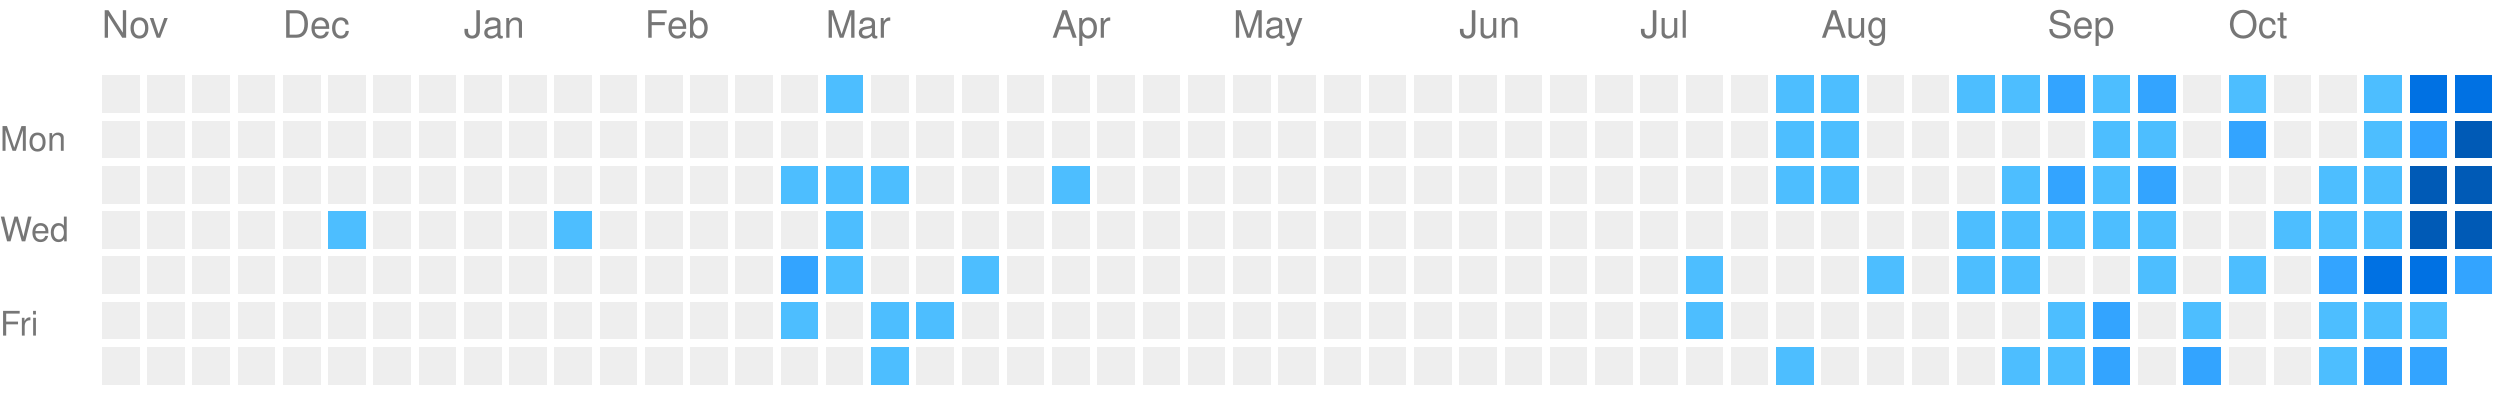
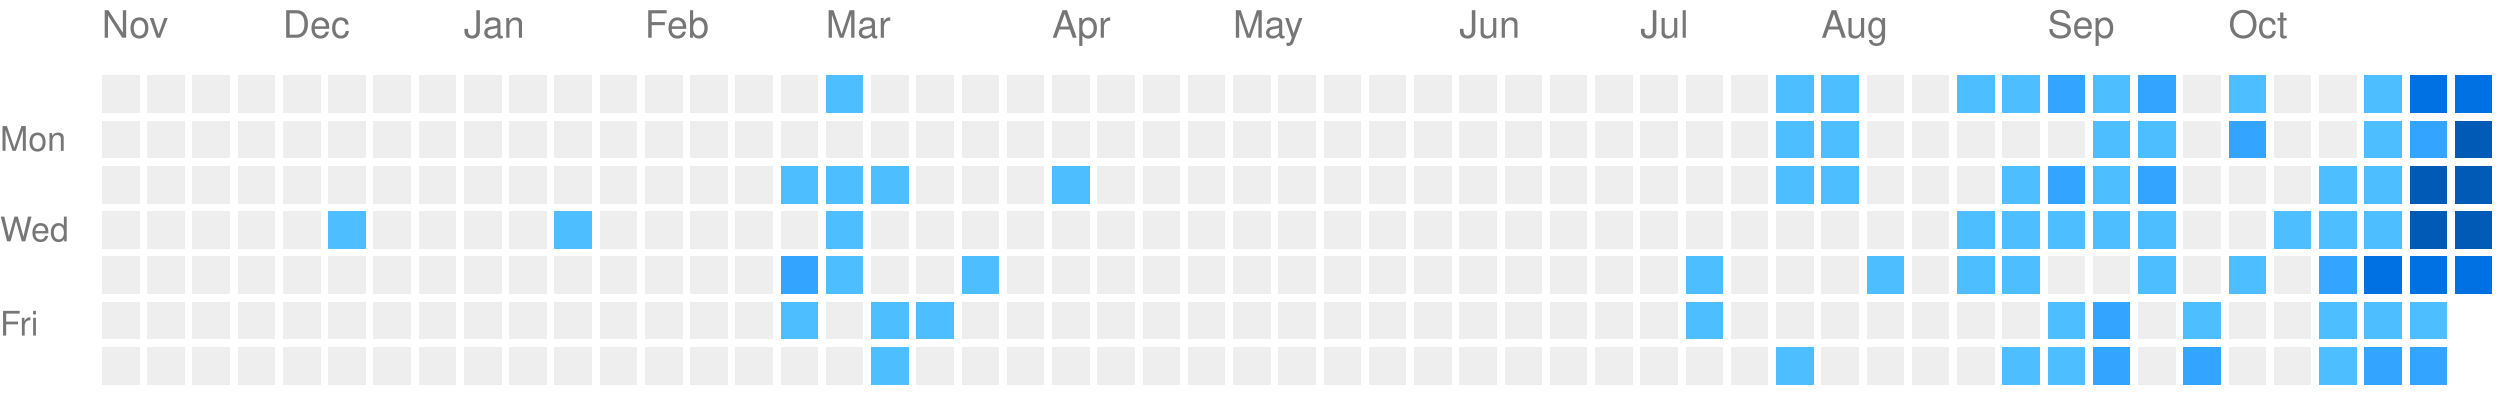
<svg xmlns="http://www.w3.org/2000/svg" viewBox="0 0 663 104" preserveAspectRatio="xMinYMid meet" version="1.1" width="663" height="104">
  <rect style="fill:#EEEEEE;shape-rendering:crispedges;" data-score="0" data-date="2025-11-09" x="27" y="20" width="10" height="10" />
  <rect style="fill:#EEEEEE;shape-rendering:crispedges;" data-score="0" data-date="2025-11-16" x="39" y="20" width="10" height="10" />
  <rect style="fill:#EEEEEE;shape-rendering:crispedges;" data-score="0" data-date="2025-11-23" x="51" y="20" width="10" height="10" />
  <rect style="fill:#EEEEEE;shape-rendering:crispedges;" data-score="0" data-date="2025-11-30" x="63" y="20" width="10" height="10" />
  <rect style="fill:#EEEEEE;shape-rendering:crispedges;" data-score="0" data-date="2025-12-07" x="75" y="20" width="10" height="10" />
  <rect style="fill:#EEEEEE;shape-rendering:crispedges;" data-score="0" data-date="2025-12-14" x="87" y="20" width="10" height="10" />
  <rect style="fill:#EEEEEE;shape-rendering:crispedges;" data-score="0" data-date="2025-12-21" x="99" y="20" width="10" height="10" />
  <rect style="fill:#EEEEEE;shape-rendering:crispedges;" data-score="0" data-date="2025-12-28" x="111" y="20" width="10" height="10" />
  <rect style="fill:#EEEEEE;shape-rendering:crispedges;" data-score="0" data-date="2026-01-04" x="123" y="20" width="10" height="10" />
  <rect style="fill:#EEEEEE;shape-rendering:crispedges;" data-score="0" data-date="2026-01-11" x="135" y="20" width="10" height="10" />
  <rect style="fill:#EEEEEE;shape-rendering:crispedges;" data-score="0" data-date="2026-01-18" x="147" y="20" width="10" height="10" />
  <rect style="fill:#EEEEEE;shape-rendering:crispedges;" data-score="0" data-date="2026-01-25" x="159" y="20" width="10" height="10" />
  <rect style="fill:#EEEEEE;shape-rendering:crispedges;" data-score="0" data-date="2026-02-01" x="171" y="20" width="10" height="10" />
  <rect style="fill:#EEEEEE;shape-rendering:crispedges;" data-score="0" data-date="2026-02-08" x="183" y="20" width="10" height="10" />
  <rect style="fill:#EEEEEE;shape-rendering:crispedges;" data-score="0" data-date="2026-02-15" x="195" y="20" width="10" height="10" />
  <rect style="fill:#EEEEEE;shape-rendering:crispedges;" data-score="0" data-date="2026-02-22" x="207" y="20" width="10" height="10" />
  <rect style="fill:#4dbeff;shape-rendering:crispedges;" data-score="1" data-date="2026-03-01" x="219" y="20" width="10" height="10" />
  <rect style="fill:#EEEEEE;shape-rendering:crispedges;" data-score="0" data-date="2026-03-08" x="231" y="20" width="10" height="10" />
  <rect style="fill:#EEEEEE;shape-rendering:crispedges;" data-score="0" data-date="2026-03-15" x="243" y="20" width="10" height="10" />
  <rect style="fill:#EEEEEE;shape-rendering:crispedges;" data-score="0" data-date="2026-03-22" x="255" y="20" width="10" height="10" />
  <rect style="fill:#EEEEEE;shape-rendering:crispedges;" data-score="0" data-date="2026-03-29" x="267" y="20" width="10" height="10" />
  <rect style="fill:#EEEEEE;shape-rendering:crispedges;" data-score="0" data-date="2026-04-05" x="279" y="20" width="10" height="10" />
  <rect style="fill:#EEEEEE;shape-rendering:crispedges;" data-score="0" data-date="2026-04-12" x="291" y="20" width="10" height="10" />
  <rect style="fill:#EEEEEE;shape-rendering:crispedges;" data-score="0" data-date="2026-04-19" x="303" y="20" width="10" height="10" />
  <rect style="fill:#EEEEEE;shape-rendering:crispedges;" data-score="0" data-date="2026-04-26" x="315" y="20" width="10" height="10" />
  <rect style="fill:#EEEEEE;shape-rendering:crispedges;" data-score="0" data-date="2026-05-03" x="327" y="20" width="10" height="10" />
  <rect style="fill:#EEEEEE;shape-rendering:crispedges;" data-score="0" data-date="2026-05-10" x="339" y="20" width="10" height="10" />
  <rect style="fill:#EEEEEE;shape-rendering:crispedges;" data-score="0" data-date="2026-05-17" x="351" y="20" width="10" height="10" />
  <rect style="fill:#EEEEEE;shape-rendering:crispedges;" data-score="0" data-date="2026-05-24" x="363" y="20" width="10" height="10" />
  <rect style="fill:#EEEEEE;shape-rendering:crispedges;" data-score="0" data-date="2026-05-31" x="375" y="20" width="10" height="10" />
  <rect style="fill:#EEEEEE;shape-rendering:crispedges;" data-score="0" data-date="2026-06-07" x="387" y="20" width="10" height="10" />
  <rect style="fill:#EEEEEE;shape-rendering:crispedges;" data-score="0" data-date="2026-06-14" x="399" y="20" width="10" height="10" />
  <rect style="fill:#EEEEEE;shape-rendering:crispedges;" data-score="0" data-date="2026-06-21" x="411" y="20" width="10" height="10" />
  <rect style="fill:#EEEEEE;shape-rendering:crispedges;" data-score="0" data-date="2026-06-28" x="423" y="20" width="10" height="10" />
  <rect style="fill:#EEEEEE;shape-rendering:crispedges;" data-score="0" data-date="2026-07-05" x="435" y="20" width="10" height="10" />
  <rect style="fill:#EEEEEE;shape-rendering:crispedges;" data-score="0" data-date="2026-07-12" x="447" y="20" width="10" height="10" />
  <rect style="fill:#EEEEEE;shape-rendering:crispedges;" data-score="0" data-date="2026-07-19" x="459" y="20" width="10" height="10" />
  <rect style="fill:#4dbeff;shape-rendering:crispedges;" data-score="1" data-date="2026-07-26" x="471" y="20" width="10" height="10" />
  <rect style="fill:#4dbeff;shape-rendering:crispedges;" data-score="1" data-date="2026-08-02" x="483" y="20" width="10" height="10" />
  <rect style="fill:#EEEEEE;shape-rendering:crispedges;" data-score="0" data-date="2026-08-09" x="495" y="20" width="10" height="10" />
  <rect style="fill:#EEEEEE;shape-rendering:crispedges;" data-score="0" data-date="2026-08-16" x="507" y="20" width="10" height="10" />
  <rect style="fill:#4dbeff;shape-rendering:crispedges;" data-score="1" data-date="2026-08-23" x="519" y="20" width="10" height="10" />
  <rect style="fill:#4dbeff;shape-rendering:crispedges;" data-score="1" data-date="2026-08-30" x="531" y="20" width="10" height="10" />
  <rect style="fill:#33a4ff;shape-rendering:crispedges;" data-score="2" data-date="2026-09-06" x="543" y="20" width="10" height="10" />
  <rect style="fill:#4dbeff;shape-rendering:crispedges;" data-score="1" data-date="2026-09-13" x="555" y="20" width="10" height="10" />
  <rect style="fill:#33a4ff;shape-rendering:crispedges;" data-score="2" data-date="2026-09-20" x="567" y="20" width="10" height="10" />
  <rect style="fill:#EEEEEE;shape-rendering:crispedges;" data-score="0" data-date="2026-09-27" x="579" y="20" width="10" height="10" />
  <rect style="fill:#4dbeff;shape-rendering:crispedges;" data-score="1" data-date="2026-10-04" x="591" y="20" width="10" height="10" />
  <rect style="fill:#EEEEEE;shape-rendering:crispedges;" data-score="0" data-date="2026-10-11" x="603" y="20" width="10" height="10" />
  <rect style="fill:#EEEEEE;shape-rendering:crispedges;" data-score="0" data-date="2026-10-18" x="615" y="20" width="10" height="10" />
  <rect style="fill:#4dbeff;shape-rendering:crispedges;" data-score="1" data-date="2026-10-25" x="627" y="20" width="10" height="10" />
  <rect style="fill:#0071e3;shape-rendering:crispedges;" data-score="3" data-date="2026-11-01" x="639" y="20" width="10" height="10" />
  <rect style="fill:#0071e3;shape-rendering:crispedges;" data-score="3" data-date="2026-11-08" x="651" y="20" width="10" height="10" />
  <rect style="fill:#EEEEEE;shape-rendering:crispedges;" data-score="0" data-date="2025-11-10" x="27" y="32" width="10" height="10" />
  <rect style="fill:#EEEEEE;shape-rendering:crispedges;" data-score="0" data-date="2025-11-17" x="39" y="32" width="10" height="10" />
  <rect style="fill:#EEEEEE;shape-rendering:crispedges;" data-score="0" data-date="2025-11-24" x="51" y="32" width="10" height="10" />
  <rect style="fill:#EEEEEE;shape-rendering:crispedges;" data-score="0" data-date="2025-12-01" x="63" y="32" width="10" height="10" />
  <rect style="fill:#EEEEEE;shape-rendering:crispedges;" data-score="0" data-date="2025-12-08" x="75" y="32" width="10" height="10" />
  <rect style="fill:#EEEEEE;shape-rendering:crispedges;" data-score="0" data-date="2025-12-15" x="87" y="32" width="10" height="10" />
  <rect style="fill:#EEEEEE;shape-rendering:crispedges;" data-score="0" data-date="2025-12-22" x="99" y="32" width="10" height="10" />
  <rect style="fill:#EEEEEE;shape-rendering:crispedges;" data-score="0" data-date="2025-12-29" x="111" y="32" width="10" height="10" />
  <rect style="fill:#EEEEEE;shape-rendering:crispedges;" data-score="0" data-date="2026-01-05" x="123" y="32" width="10" height="10" />
  <rect style="fill:#EEEEEE;shape-rendering:crispedges;" data-score="0" data-date="2026-01-12" x="135" y="32" width="10" height="10" />
  <rect style="fill:#EEEEEE;shape-rendering:crispedges;" data-score="0" data-date="2026-01-19" x="147" y="32" width="10" height="10" />
  <rect style="fill:#EEEEEE;shape-rendering:crispedges;" data-score="0" data-date="2026-01-26" x="159" y="32" width="10" height="10" />
  <rect style="fill:#EEEEEE;shape-rendering:crispedges;" data-score="0" data-date="2026-02-02" x="171" y="32" width="10" height="10" />
  <rect style="fill:#EEEEEE;shape-rendering:crispedges;" data-score="0" data-date="2026-02-09" x="183" y="32" width="10" height="10" />
  <rect style="fill:#EEEEEE;shape-rendering:crispedges;" data-score="0" data-date="2026-02-16" x="195" y="32" width="10" height="10" />
  <rect style="fill:#EEEEEE;shape-rendering:crispedges;" data-score="0" data-date="2026-02-23" x="207" y="32" width="10" height="10" />
  <rect style="fill:#EEEEEE;shape-rendering:crispedges;" data-score="0" data-date="2026-03-02" x="219" y="32" width="10" height="10" />
  <rect style="fill:#EEEEEE;shape-rendering:crispedges;" data-score="0" data-date="2026-03-09" x="231" y="32" width="10" height="10" />
  <rect style="fill:#EEEEEE;shape-rendering:crispedges;" data-score="0" data-date="2026-03-16" x="243" y="32" width="10" height="10" />
  <rect style="fill:#EEEEEE;shape-rendering:crispedges;" data-score="0" data-date="2026-03-23" x="255" y="32" width="10" height="10" />
  <rect style="fill:#EEEEEE;shape-rendering:crispedges;" data-score="0" data-date="2026-03-30" x="267" y="32" width="10" height="10" />
  <rect style="fill:#EEEEEE;shape-rendering:crispedges;" data-score="0" data-date="2026-04-06" x="279" y="32" width="10" height="10" />
  <rect style="fill:#EEEEEE;shape-rendering:crispedges;" data-score="0" data-date="2026-04-13" x="291" y="32" width="10" height="10" />
  <rect style="fill:#EEEEEE;shape-rendering:crispedges;" data-score="0" data-date="2026-04-20" x="303" y="32" width="10" height="10" />
  <rect style="fill:#EEEEEE;shape-rendering:crispedges;" data-score="0" data-date="2026-04-27" x="315" y="32" width="10" height="10" />
  <rect style="fill:#EEEEEE;shape-rendering:crispedges;" data-score="0" data-date="2026-05-04" x="327" y="32" width="10" height="10" />
  <rect style="fill:#EEEEEE;shape-rendering:crispedges;" data-score="0" data-date="2026-05-11" x="339" y="32" width="10" height="10" />
  <rect style="fill:#EEEEEE;shape-rendering:crispedges;" data-score="0" data-date="2026-05-18" x="351" y="32" width="10" height="10" />
  <rect style="fill:#EEEEEE;shape-rendering:crispedges;" data-score="0" data-date="2026-05-25" x="363" y="32" width="10" height="10" />
  <rect style="fill:#EEEEEE;shape-rendering:crispedges;" data-score="0" data-date="2026-06-01" x="375" y="32" width="10" height="10" />
  <rect style="fill:#EEEEEE;shape-rendering:crispedges;" data-score="0" data-date="2026-06-08" x="387" y="32" width="10" height="10" />
  <rect style="fill:#EEEEEE;shape-rendering:crispedges;" data-score="0" data-date="2026-06-15" x="399" y="32" width="10" height="10" />
  <rect style="fill:#EEEEEE;shape-rendering:crispedges;" data-score="0" data-date="2026-06-22" x="411" y="32" width="10" height="10" />
  <rect style="fill:#EEEEEE;shape-rendering:crispedges;" data-score="0" data-date="2026-06-29" x="423" y="32" width="10" height="10" />
  <rect style="fill:#EEEEEE;shape-rendering:crispedges;" data-score="0" data-date="2026-07-06" x="435" y="32" width="10" height="10" />
  <rect style="fill:#EEEEEE;shape-rendering:crispedges;" data-score="0" data-date="2026-07-13" x="447" y="32" width="10" height="10" />
  <rect style="fill:#EEEEEE;shape-rendering:crispedges;" data-score="0" data-date="2026-07-20" x="459" y="32" width="10" height="10" />
  <rect style="fill:#4dbeff;shape-rendering:crispedges;" data-score="1" data-date="2026-07-27" x="471" y="32" width="10" height="10" />
  <rect style="fill:#4dbeff;shape-rendering:crispedges;" data-score="1" data-date="2026-08-03" x="483" y="32" width="10" height="10" />
  <rect style="fill:#EEEEEE;shape-rendering:crispedges;" data-score="0" data-date="2026-08-10" x="495" y="32" width="10" height="10" />
  <rect style="fill:#EEEEEE;shape-rendering:crispedges;" data-score="0" data-date="2026-08-17" x="507" y="32" width="10" height="10" />
  <rect style="fill:#EEEEEE;shape-rendering:crispedges;" data-score="0" data-date="2026-08-24" x="519" y="32" width="10" height="10" />
  <rect style="fill:#EEEEEE;shape-rendering:crispedges;" data-score="0" data-date="2026-08-31" x="531" y="32" width="10" height="10" />
  <rect style="fill:#EEEEEE;shape-rendering:crispedges;" data-score="0" data-date="2026-09-07" x="543" y="32" width="10" height="10" />
  <rect style="fill:#4dbeff;shape-rendering:crispedges;" data-score="1" data-date="2026-09-14" x="555" y="32" width="10" height="10" />
  <rect style="fill:#4dbeff;shape-rendering:crispedges;" data-score="1" data-date="2026-09-21" x="567" y="32" width="10" height="10" />
  <rect style="fill:#EEEEEE;shape-rendering:crispedges;" data-score="0" data-date="2026-09-28" x="579" y="32" width="10" height="10" />
  <rect style="fill:#33a4ff;shape-rendering:crispedges;" data-score="2" data-date="2026-10-05" x="591" y="32" width="10" height="10" />
  <rect style="fill:#EEEEEE;shape-rendering:crispedges;" data-score="0" data-date="2026-10-12" x="603" y="32" width="10" height="10" />
  <rect style="fill:#EEEEEE;shape-rendering:crispedges;" data-score="0" data-date="2026-10-19" x="615" y="32" width="10" height="10" />
  <rect style="fill:#4dbeff;shape-rendering:crispedges;" data-score="1" data-date="2026-10-26" x="627" y="32" width="10" height="10" />
  <rect style="fill:#33a4ff;shape-rendering:crispedges;" data-score="2" data-date="2026-11-02" x="639" y="32" width="10" height="10" />
  <rect style="fill:#005ab6;shape-rendering:crispedges;" data-score="4" data-date="2026-11-09" x="651" y="32" width="10" height="10" />
  <rect style="fill:#EEEEEE;shape-rendering:crispedges;" data-score="0" data-date="2025-11-11" x="27" y="44" width="10" height="10" />
  <rect style="fill:#EEEEEE;shape-rendering:crispedges;" data-score="0" data-date="2025-11-18" x="39" y="44" width="10" height="10" />
  <rect style="fill:#EEEEEE;shape-rendering:crispedges;" data-score="0" data-date="2025-11-25" x="51" y="44" width="10" height="10" />
  <rect style="fill:#EEEEEE;shape-rendering:crispedges;" data-score="0" data-date="2025-12-02" x="63" y="44" width="10" height="10" />
  <rect style="fill:#EEEEEE;shape-rendering:crispedges;" data-score="0" data-date="2025-12-09" x="75" y="44" width="10" height="10" />
  <rect style="fill:#EEEEEE;shape-rendering:crispedges;" data-score="0" data-date="2025-12-16" x="87" y="44" width="10" height="10" />
  <rect style="fill:#EEEEEE;shape-rendering:crispedges;" data-score="0" data-date="2025-12-23" x="99" y="44" width="10" height="10" />
  <rect style="fill:#EEEEEE;shape-rendering:crispedges;" data-score="0" data-date="2025-12-30" x="111" y="44" width="10" height="10" />
  <rect style="fill:#EEEEEE;shape-rendering:crispedges;" data-score="0" data-date="2026-01-06" x="123" y="44" width="10" height="10" />
  <rect style="fill:#EEEEEE;shape-rendering:crispedges;" data-score="0" data-date="2026-01-13" x="135" y="44" width="10" height="10" />
  <rect style="fill:#EEEEEE;shape-rendering:crispedges;" data-score="0" data-date="2026-01-20" x="147" y="44" width="10" height="10" />
  <rect style="fill:#EEEEEE;shape-rendering:crispedges;" data-score="0" data-date="2026-01-27" x="159" y="44" width="10" height="10" />
  <rect style="fill:#EEEEEE;shape-rendering:crispedges;" data-score="0" data-date="2026-02-03" x="171" y="44" width="10" height="10" />
  <rect style="fill:#EEEEEE;shape-rendering:crispedges;" data-score="0" data-date="2026-02-10" x="183" y="44" width="10" height="10" />
  <rect style="fill:#EEEEEE;shape-rendering:crispedges;" data-score="0" data-date="2026-02-17" x="195" y="44" width="10" height="10" />
  <rect style="fill:#4dbeff;shape-rendering:crispedges;" data-score="1" data-date="2026-02-24" x="207" y="44" width="10" height="10" />
  <rect style="fill:#4dbeff;shape-rendering:crispedges;" data-score="1" data-date="2026-03-03" x="219" y="44" width="10" height="10" />
  <rect style="fill:#4dbeff;shape-rendering:crispedges;" data-score="1" data-date="2026-03-10" x="231" y="44" width="10" height="10" />
  <rect style="fill:#EEEEEE;shape-rendering:crispedges;" data-score="0" data-date="2026-03-17" x="243" y="44" width="10" height="10" />
  <rect style="fill:#EEEEEE;shape-rendering:crispedges;" data-score="0" data-date="2026-03-24" x="255" y="44" width="10" height="10" />
  <rect style="fill:#EEEEEE;shape-rendering:crispedges;" data-score="0" data-date="2026-03-31" x="267" y="44" width="10" height="10" />
  <rect style="fill:#4dbeff;shape-rendering:crispedges;" data-score="1" data-date="2026-04-07" x="279" y="44" width="10" height="10" />
  <rect style="fill:#EEEEEE;shape-rendering:crispedges;" data-score="0" data-date="2026-04-14" x="291" y="44" width="10" height="10" />
  <rect style="fill:#EEEEEE;shape-rendering:crispedges;" data-score="0" data-date="2026-04-21" x="303" y="44" width="10" height="10" />
  <rect style="fill:#EEEEEE;shape-rendering:crispedges;" data-score="0" data-date="2026-04-28" x="315" y="44" width="10" height="10" />
  <rect style="fill:#EEEEEE;shape-rendering:crispedges;" data-score="0" data-date="2026-05-05" x="327" y="44" width="10" height="10" />
  <rect style="fill:#EEEEEE;shape-rendering:crispedges;" data-score="0" data-date="2026-05-12" x="339" y="44" width="10" height="10" />
  <rect style="fill:#EEEEEE;shape-rendering:crispedges;" data-score="0" data-date="2026-05-19" x="351" y="44" width="10" height="10" />
  <rect style="fill:#EEEEEE;shape-rendering:crispedges;" data-score="0" data-date="2026-05-26" x="363" y="44" width="10" height="10" />
  <rect style="fill:#EEEEEE;shape-rendering:crispedges;" data-score="0" data-date="2026-06-02" x="375" y="44" width="10" height="10" />
  <rect style="fill:#EEEEEE;shape-rendering:crispedges;" data-score="0" data-date="2026-06-09" x="387" y="44" width="10" height="10" />
  <rect style="fill:#EEEEEE;shape-rendering:crispedges;" data-score="0" data-date="2026-06-16" x="399" y="44" width="10" height="10" />
  <rect style="fill:#EEEEEE;shape-rendering:crispedges;" data-score="0" data-date="2026-06-23" x="411" y="44" width="10" height="10" />
  <rect style="fill:#EEEEEE;shape-rendering:crispedges;" data-score="0" data-date="2026-06-30" x="423" y="44" width="10" height="10" />
  <rect style="fill:#EEEEEE;shape-rendering:crispedges;" data-score="0" data-date="2026-07-07" x="435" y="44" width="10" height="10" />
  <rect style="fill:#EEEEEE;shape-rendering:crispedges;" data-score="0" data-date="2026-07-14" x="447" y="44" width="10" height="10" />
  <rect style="fill:#EEEEEE;shape-rendering:crispedges;" data-score="0" data-date="2026-07-21" x="459" y="44" width="10" height="10" />
  <rect style="fill:#4dbeff;shape-rendering:crispedges;" data-score="1" data-date="2026-07-28" x="471" y="44" width="10" height="10" />
  <rect style="fill:#4dbeff;shape-rendering:crispedges;" data-score="1" data-date="2026-08-04" x="483" y="44" width="10" height="10" />
  <rect style="fill:#EEEEEE;shape-rendering:crispedges;" data-score="0" data-date="2026-08-11" x="495" y="44" width="10" height="10" />
  <rect style="fill:#EEEEEE;shape-rendering:crispedges;" data-score="0" data-date="2026-08-18" x="507" y="44" width="10" height="10" />
  <rect style="fill:#EEEEEE;shape-rendering:crispedges;" data-score="0" data-date="2026-08-25" x="519" y="44" width="10" height="10" />
  <rect style="fill:#4dbeff;shape-rendering:crispedges;" data-score="1" data-date="2026-09-01" x="531" y="44" width="10" height="10" />
  <rect style="fill:#33a4ff;shape-rendering:crispedges;" data-score="2" data-date="2026-09-08" x="543" y="44" width="10" height="10" />
  <rect style="fill:#4dbeff;shape-rendering:crispedges;" data-score="1" data-date="2026-09-15" x="555" y="44" width="10" height="10" />
  <rect style="fill:#33a4ff;shape-rendering:crispedges;" data-score="2" data-date="2026-09-22" x="567" y="44" width="10" height="10" />
  <rect style="fill:#EEEEEE;shape-rendering:crispedges;" data-score="0" data-date="2026-09-29" x="579" y="44" width="10" height="10" />
  <rect style="fill:#EEEEEE;shape-rendering:crispedges;" data-score="0" data-date="2026-10-06" x="591" y="44" width="10" height="10" />
  <rect style="fill:#EEEEEE;shape-rendering:crispedges;" data-score="0" data-date="2026-10-13" x="603" y="44" width="10" height="10" />
  <rect style="fill:#4dbeff;shape-rendering:crispedges;" data-score="1" data-date="2026-10-20" x="615" y="44" width="10" height="10" />
  <rect style="fill:#4dbeff;shape-rendering:crispedges;" data-score="1" data-date="2026-10-27" x="627" y="44" width="10" height="10" />
  <rect style="fill:#005ab6;shape-rendering:crispedges;" data-score="4" data-date="2026-11-03" x="639" y="44" width="10" height="10" />
  <rect style="fill:#005ab6;shape-rendering:crispedges;" data-score="4" data-date="2026-11-10" x="651" y="44" width="10" height="10" />
  <rect style="fill:#EEEEEE;shape-rendering:crispedges;" data-score="0" data-date="2025-11-12" x="27" y="56" width="10" height="10" />
  <rect style="fill:#EEEEEE;shape-rendering:crispedges;" data-score="0" data-date="2025-11-19" x="39" y="56" width="10" height="10" />
  <rect style="fill:#EEEEEE;shape-rendering:crispedges;" data-score="0" data-date="2025-11-26" x="51" y="56" width="10" height="10" />
  <rect style="fill:#EEEEEE;shape-rendering:crispedges;" data-score="0" data-date="2025-12-03" x="63" y="56" width="10" height="10" />
  <rect style="fill:#EEEEEE;shape-rendering:crispedges;" data-score="0" data-date="2025-12-10" x="75" y="56" width="10" height="10" />
  <rect style="fill:#4dbeff;shape-rendering:crispedges;" data-score="1" data-date="2025-12-17" x="87" y="56" width="10" height="10" />
  <rect style="fill:#EEEEEE;shape-rendering:crispedges;" data-score="0" data-date="2025-12-24" x="99" y="56" width="10" height="10" />
  <rect style="fill:#EEEEEE;shape-rendering:crispedges;" data-score="0" data-date="2025-12-31" x="111" y="56" width="10" height="10" />
  <rect style="fill:#EEEEEE;shape-rendering:crispedges;" data-score="0" data-date="2026-01-07" x="123" y="56" width="10" height="10" />
  <rect style="fill:#EEEEEE;shape-rendering:crispedges;" data-score="0" data-date="2026-01-14" x="135" y="56" width="10" height="10" />
  <rect style="fill:#4dbeff;shape-rendering:crispedges;" data-score="1" data-date="2026-01-21" x="147" y="56" width="10" height="10" />
  <rect style="fill:#EEEEEE;shape-rendering:crispedges;" data-score="0" data-date="2026-01-28" x="159" y="56" width="10" height="10" />
  <rect style="fill:#EEEEEE;shape-rendering:crispedges;" data-score="0" data-date="2026-02-04" x="171" y="56" width="10" height="10" />
  <rect style="fill:#EEEEEE;shape-rendering:crispedges;" data-score="0" data-date="2026-02-11" x="183" y="56" width="10" height="10" />
  <rect style="fill:#EEEEEE;shape-rendering:crispedges;" data-score="0" data-date="2026-02-18" x="195" y="56" width="10" height="10" />
  <rect style="fill:#EEEEEE;shape-rendering:crispedges;" data-score="0" data-date="2026-02-25" x="207" y="56" width="10" height="10" />
  <rect style="fill:#4dbeff;shape-rendering:crispedges;" data-score="1" data-date="2026-03-04" x="219" y="56" width="10" height="10" />
  <rect style="fill:#EEEEEE;shape-rendering:crispedges;" data-score="0" data-date="2026-03-11" x="231" y="56" width="10" height="10" />
  <rect style="fill:#EEEEEE;shape-rendering:crispedges;" data-score="0" data-date="2026-03-18" x="243" y="56" width="10" height="10" />
  <rect style="fill:#EEEEEE;shape-rendering:crispedges;" data-score="0" data-date="2026-03-25" x="255" y="56" width="10" height="10" />
  <rect style="fill:#EEEEEE;shape-rendering:crispedges;" data-score="0" data-date="2026-04-01" x="267" y="56" width="10" height="10" />
  <rect style="fill:#EEEEEE;shape-rendering:crispedges;" data-score="0" data-date="2026-04-08" x="279" y="56" width="10" height="10" />
  <rect style="fill:#EEEEEE;shape-rendering:crispedges;" data-score="0" data-date="2026-04-15" x="291" y="56" width="10" height="10" />
  <rect style="fill:#EEEEEE;shape-rendering:crispedges;" data-score="0" data-date="2026-04-22" x="303" y="56" width="10" height="10" />
  <rect style="fill:#EEEEEE;shape-rendering:crispedges;" data-score="0" data-date="2026-04-29" x="315" y="56" width="10" height="10" />
  <rect style="fill:#EEEEEE;shape-rendering:crispedges;" data-score="0" data-date="2026-05-06" x="327" y="56" width="10" height="10" />
  <rect style="fill:#EEEEEE;shape-rendering:crispedges;" data-score="0" data-date="2026-05-13" x="339" y="56" width="10" height="10" />
  <rect style="fill:#EEEEEE;shape-rendering:crispedges;" data-score="0" data-date="2026-05-20" x="351" y="56" width="10" height="10" />
  <rect style="fill:#EEEEEE;shape-rendering:crispedges;" data-score="0" data-date="2026-05-27" x="363" y="56" width="10" height="10" />
  <rect style="fill:#EEEEEE;shape-rendering:crispedges;" data-score="0" data-date="2026-06-03" x="375" y="56" width="10" height="10" />
  <rect style="fill:#EEEEEE;shape-rendering:crispedges;" data-score="0" data-date="2026-06-10" x="387" y="56" width="10" height="10" />
  <rect style="fill:#EEEEEE;shape-rendering:crispedges;" data-score="0" data-date="2026-06-17" x="399" y="56" width="10" height="10" />
  <rect style="fill:#EEEEEE;shape-rendering:crispedges;" data-score="0" data-date="2026-06-24" x="411" y="56" width="10" height="10" />
  <rect style="fill:#EEEEEE;shape-rendering:crispedges;" data-score="0" data-date="2026-07-01" x="423" y="56" width="10" height="10" />
  <rect style="fill:#EEEEEE;shape-rendering:crispedges;" data-score="0" data-date="2026-07-08" x="435" y="56" width="10" height="10" />
  <rect style="fill:#EEEEEE;shape-rendering:crispedges;" data-score="0" data-date="2026-07-15" x="447" y="56" width="10" height="10" />
  <rect style="fill:#EEEEEE;shape-rendering:crispedges;" data-score="0" data-date="2026-07-22" x="459" y="56" width="10" height="10" />
  <rect style="fill:#EEEEEE;shape-rendering:crispedges;" data-score="0" data-date="2026-07-29" x="471" y="56" width="10" height="10" />
  <rect style="fill:#EEEEEE;shape-rendering:crispedges;" data-score="0" data-date="2026-08-05" x="483" y="56" width="10" height="10" />
  <rect style="fill:#EEEEEE;shape-rendering:crispedges;" data-score="0" data-date="2026-08-12" x="495" y="56" width="10" height="10" />
  <rect style="fill:#EEEEEE;shape-rendering:crispedges;" data-score="0" data-date="2026-08-19" x="507" y="56" width="10" height="10" />
  <rect style="fill:#4dbeff;shape-rendering:crispedges;" data-score="1" data-date="2026-08-26" x="519" y="56" width="10" height="10" />
  <rect style="fill:#4dbeff;shape-rendering:crispedges;" data-score="1" data-date="2026-09-02" x="531" y="56" width="10" height="10" />
  <rect style="fill:#4dbeff;shape-rendering:crispedges;" data-score="1" data-date="2026-09-09" x="543" y="56" width="10" height="10" />
  <rect style="fill:#4dbeff;shape-rendering:crispedges;" data-score="1" data-date="2026-09-16" x="555" y="56" width="10" height="10" />
  <rect style="fill:#4dbeff;shape-rendering:crispedges;" data-score="1" data-date="2026-09-23" x="567" y="56" width="10" height="10" />
  <rect style="fill:#EEEEEE;shape-rendering:crispedges;" data-score="0" data-date="2026-09-30" x="579" y="56" width="10" height="10" />
  <rect style="fill:#EEEEEE;shape-rendering:crispedges;" data-score="0" data-date="2026-10-07" x="591" y="56" width="10" height="10" />
  <rect style="fill:#4dbeff;shape-rendering:crispedges;" data-score="1" data-date="2026-10-14" x="603" y="56" width="10" height="10" />
  <rect style="fill:#4dbeff;shape-rendering:crispedges;" data-score="1" data-date="2026-10-21" x="615" y="56" width="10" height="10" />
  <rect style="fill:#4dbeff;shape-rendering:crispedges;" data-score="1" data-date="2026-10-28" x="627" y="56" width="10" height="10" />
  <rect style="fill:#005ab6;shape-rendering:crispedges;" data-score="4" data-date="2026-11-04" x="639" y="56" width="10" height="10" />
  <rect style="fill:#005ab6;shape-rendering:crispedges;" data-score="4" data-date="2026-11-11" x="651" y="56" width="10" height="10" />
  <rect style="fill:#EEEEEE;shape-rendering:crispedges;" data-score="0" data-date="2025-11-13" x="27" y="68" width="10" height="10" />
  <rect style="fill:#EEEEEE;shape-rendering:crispedges;" data-score="0" data-date="2025-11-20" x="39" y="68" width="10" height="10" />
  <rect style="fill:#EEEEEE;shape-rendering:crispedges;" data-score="0" data-date="2025-11-27" x="51" y="68" width="10" height="10" />
  <rect style="fill:#EEEEEE;shape-rendering:crispedges;" data-score="0" data-date="2025-12-04" x="63" y="68" width="10" height="10" />
  <rect style="fill:#EEEEEE;shape-rendering:crispedges;" data-score="0" data-date="2025-12-11" x="75" y="68" width="10" height="10" />
  <rect style="fill:#EEEEEE;shape-rendering:crispedges;" data-score="0" data-date="2025-12-18" x="87" y="68" width="10" height="10" />
  <rect style="fill:#EEEEEE;shape-rendering:crispedges;" data-score="0" data-date="2025-12-25" x="99" y="68" width="10" height="10" />
  <rect style="fill:#EEEEEE;shape-rendering:crispedges;" data-score="0" data-date="2026-01-01" x="111" y="68" width="10" height="10" />
  <rect style="fill:#EEEEEE;shape-rendering:crispedges;" data-score="0" data-date="2026-01-08" x="123" y="68" width="10" height="10" />
  <rect style="fill:#EEEEEE;shape-rendering:crispedges;" data-score="0" data-date="2026-01-15" x="135" y="68" width="10" height="10" />
  <rect style="fill:#EEEEEE;shape-rendering:crispedges;" data-score="0" data-date="2026-01-22" x="147" y="68" width="10" height="10" />
  <rect style="fill:#EEEEEE;shape-rendering:crispedges;" data-score="0" data-date="2026-01-29" x="159" y="68" width="10" height="10" />
  <rect style="fill:#EEEEEE;shape-rendering:crispedges;" data-score="0" data-date="2026-02-05" x="171" y="68" width="10" height="10" />
  <rect style="fill:#EEEEEE;shape-rendering:crispedges;" data-score="0" data-date="2026-02-12" x="183" y="68" width="10" height="10" />
  <rect style="fill:#EEEEEE;shape-rendering:crispedges;" data-score="0" data-date="2026-02-19" x="195" y="68" width="10" height="10" />
  <rect style="fill:#33a4ff;shape-rendering:crispedges;" data-score="2" data-date="2026-02-26" x="207" y="68" width="10" height="10" />
  <rect style="fill:#4dbeff;shape-rendering:crispedges;" data-score="1" data-date="2026-03-05" x="219" y="68" width="10" height="10" />
  <rect style="fill:#EEEEEE;shape-rendering:crispedges;" data-score="0" data-date="2026-03-12" x="231" y="68" width="10" height="10" />
  <rect style="fill:#EEEEEE;shape-rendering:crispedges;" data-score="0" data-date="2026-03-19" x="243" y="68" width="10" height="10" />
  <rect style="fill:#4dbeff;shape-rendering:crispedges;" data-score="1" data-date="2026-03-26" x="255" y="68" width="10" height="10" />
  <rect style="fill:#EEEEEE;shape-rendering:crispedges;" data-score="0" data-date="2026-04-02" x="267" y="68" width="10" height="10" />
  <rect style="fill:#EEEEEE;shape-rendering:crispedges;" data-score="0" data-date="2026-04-09" x="279" y="68" width="10" height="10" />
  <rect style="fill:#EEEEEE;shape-rendering:crispedges;" data-score="0" data-date="2026-04-16" x="291" y="68" width="10" height="10" />
  <rect style="fill:#EEEEEE;shape-rendering:crispedges;" data-score="0" data-date="2026-04-23" x="303" y="68" width="10" height="10" />
  <rect style="fill:#EEEEEE;shape-rendering:crispedges;" data-score="0" data-date="2026-04-30" x="315" y="68" width="10" height="10" />
  <rect style="fill:#EEEEEE;shape-rendering:crispedges;" data-score="0" data-date="2026-05-07" x="327" y="68" width="10" height="10" />
  <rect style="fill:#EEEEEE;shape-rendering:crispedges;" data-score="0" data-date="2026-05-14" x="339" y="68" width="10" height="10" />
  <rect style="fill:#EEEEEE;shape-rendering:crispedges;" data-score="0" data-date="2026-05-21" x="351" y="68" width="10" height="10" />
  <rect style="fill:#EEEEEE;shape-rendering:crispedges;" data-score="0" data-date="2026-05-28" x="363" y="68" width="10" height="10" />
  <rect style="fill:#EEEEEE;shape-rendering:crispedges;" data-score="0" data-date="2026-06-04" x="375" y="68" width="10" height="10" />
  <rect style="fill:#EEEEEE;shape-rendering:crispedges;" data-score="0" data-date="2026-06-11" x="387" y="68" width="10" height="10" />
  <rect style="fill:#EEEEEE;shape-rendering:crispedges;" data-score="0" data-date="2026-06-18" x="399" y="68" width="10" height="10" />
  <rect style="fill:#EEEEEE;shape-rendering:crispedges;" data-score="0" data-date="2026-06-25" x="411" y="68" width="10" height="10" />
  <rect style="fill:#EEEEEE;shape-rendering:crispedges;" data-score="0" data-date="2026-07-02" x="423" y="68" width="10" height="10" />
  <rect style="fill:#EEEEEE;shape-rendering:crispedges;" data-score="0" data-date="2026-07-09" x="435" y="68" width="10" height="10" />
  <rect style="fill:#4dbeff;shape-rendering:crispedges;" data-score="1" data-date="2026-07-16" x="447" y="68" width="10" height="10" />
  <rect style="fill:#EEEEEE;shape-rendering:crispedges;" data-score="0" data-date="2026-07-23" x="459" y="68" width="10" height="10" />
  <rect style="fill:#EEEEEE;shape-rendering:crispedges;" data-score="0" data-date="2026-07-30" x="471" y="68" width="10" height="10" />
  <rect style="fill:#EEEEEE;shape-rendering:crispedges;" data-score="0" data-date="2026-08-06" x="483" y="68" width="10" height="10" />
  <rect style="fill:#4dbeff;shape-rendering:crispedges;" data-score="1" data-date="2026-08-13" x="495" y="68" width="10" height="10" />
  <rect style="fill:#EEEEEE;shape-rendering:crispedges;" data-score="0" data-date="2026-08-20" x="507" y="68" width="10" height="10" />
  <rect style="fill:#4dbeff;shape-rendering:crispedges;" data-score="1" data-date="2026-08-27" x="519" y="68" width="10" height="10" />
  <rect style="fill:#4dbeff;shape-rendering:crispedges;" data-score="1" data-date="2026-09-03" x="531" y="68" width="10" height="10" />
  <rect style="fill:#EEEEEE;shape-rendering:crispedges;" data-score="0" data-date="2026-09-10" x="543" y="68" width="10" height="10" />
  <rect style="fill:#EEEEEE;shape-rendering:crispedges;" data-score="0" data-date="2026-09-17" x="555" y="68" width="10" height="10" />
  <rect style="fill:#4dbeff;shape-rendering:crispedges;" data-score="1" data-date="2026-09-24" x="567" y="68" width="10" height="10" />
  <rect style="fill:#EEEEEE;shape-rendering:crispedges;" data-score="0" data-date="2026-10-01" x="579" y="68" width="10" height="10" />
  <rect style="fill:#4dbeff;shape-rendering:crispedges;" data-score="1" data-date="2026-10-08" x="591" y="68" width="10" height="10" />
  <rect style="fill:#EEEEEE;shape-rendering:crispedges;" data-score="0" data-date="2026-10-15" x="603" y="68" width="10" height="10" />
  <rect style="fill:#33a4ff;shape-rendering:crispedges;" data-score="2" data-date="2026-10-22" x="615" y="68" width="10" height="10" />
  <rect style="fill:#0071e3;shape-rendering:crispedges;" data-score="3" data-date="2026-10-29" x="627" y="68" width="10" height="10" />
  <rect style="fill:#0071e3;shape-rendering:crispedges;" data-score="3" data-date="2026-11-05" x="639" y="68" width="10" height="10" />
-   <rect style="fill:#33a4ff;shape-rendering:crispedges;" data-score="2" data-date="2026-11-12" x="651" y="68" width="10" height="10" />
+   <rect style="fill:#0071e3;shape-rendering:crispedges;" data-score="3" data-date="2026-11-12" x="651" y="68" width="10" height="10" />
  <rect style="fill:#EEEEEE;shape-rendering:crispedges;" data-score="0" data-date="2025-11-14" x="27" y="80" width="10" height="10" />
  <rect style="fill:#EEEEEE;shape-rendering:crispedges;" data-score="0" data-date="2025-11-21" x="39" y="80" width="10" height="10" />
  <rect style="fill:#EEEEEE;shape-rendering:crispedges;" data-score="0" data-date="2025-11-28" x="51" y="80" width="10" height="10" />
  <rect style="fill:#EEEEEE;shape-rendering:crispedges;" data-score="0" data-date="2025-12-05" x="63" y="80" width="10" height="10" />
  <rect style="fill:#EEEEEE;shape-rendering:crispedges;" data-score="0" data-date="2025-12-12" x="75" y="80" width="10" height="10" />
  <rect style="fill:#EEEEEE;shape-rendering:crispedges;" data-score="0" data-date="2025-12-19" x="87" y="80" width="10" height="10" />
  <rect style="fill:#EEEEEE;shape-rendering:crispedges;" data-score="0" data-date="2025-12-26" x="99" y="80" width="10" height="10" />
  <rect style="fill:#EEEEEE;shape-rendering:crispedges;" data-score="0" data-date="2026-01-02" x="111" y="80" width="10" height="10" />
  <rect style="fill:#EEEEEE;shape-rendering:crispedges;" data-score="0" data-date="2026-01-09" x="123" y="80" width="10" height="10" />
  <rect style="fill:#EEEEEE;shape-rendering:crispedges;" data-score="0" data-date="2026-01-16" x="135" y="80" width="10" height="10" />
  <rect style="fill:#EEEEEE;shape-rendering:crispedges;" data-score="0" data-date="2026-01-23" x="147" y="80" width="10" height="10" />
  <rect style="fill:#EEEEEE;shape-rendering:crispedges;" data-score="0" data-date="2026-01-30" x="159" y="80" width="10" height="10" />
  <rect style="fill:#EEEEEE;shape-rendering:crispedges;" data-score="0" data-date="2026-02-06" x="171" y="80" width="10" height="10" />
  <rect style="fill:#EEEEEE;shape-rendering:crispedges;" data-score="0" data-date="2026-02-13" x="183" y="80" width="10" height="10" />
  <rect style="fill:#EEEEEE;shape-rendering:crispedges;" data-score="0" data-date="2026-02-20" x="195" y="80" width="10" height="10" />
  <rect style="fill:#4dbeff;shape-rendering:crispedges;" data-score="1" data-date="2026-02-27" x="207" y="80" width="10" height="10" />
  <rect style="fill:#EEEEEE;shape-rendering:crispedges;" data-score="0" data-date="2026-03-06" x="219" y="80" width="10" height="10" />
  <rect style="fill:#4dbeff;shape-rendering:crispedges;" data-score="1" data-date="2026-03-13" x="231" y="80" width="10" height="10" />
  <rect style="fill:#4dbeff;shape-rendering:crispedges;" data-score="1" data-date="2026-03-20" x="243" y="80" width="10" height="10" />
  <rect style="fill:#EEEEEE;shape-rendering:crispedges;" data-score="0" data-date="2026-03-27" x="255" y="80" width="10" height="10" />
  <rect style="fill:#EEEEEE;shape-rendering:crispedges;" data-score="0" data-date="2026-04-03" x="267" y="80" width="10" height="10" />
  <rect style="fill:#EEEEEE;shape-rendering:crispedges;" data-score="0" data-date="2026-04-10" x="279" y="80" width="10" height="10" />
  <rect style="fill:#EEEEEE;shape-rendering:crispedges;" data-score="0" data-date="2026-04-17" x="291" y="80" width="10" height="10" />
  <rect style="fill:#EEEEEE;shape-rendering:crispedges;" data-score="0" data-date="2026-04-24" x="303" y="80" width="10" height="10" />
  <rect style="fill:#EEEEEE;shape-rendering:crispedges;" data-score="0" data-date="2026-05-01" x="315" y="80" width="10" height="10" />
  <rect style="fill:#EEEEEE;shape-rendering:crispedges;" data-score="0" data-date="2026-05-08" x="327" y="80" width="10" height="10" />
  <rect style="fill:#EEEEEE;shape-rendering:crispedges;" data-score="0" data-date="2026-05-15" x="339" y="80" width="10" height="10" />
  <rect style="fill:#EEEEEE;shape-rendering:crispedges;" data-score="0" data-date="2026-05-22" x="351" y="80" width="10" height="10" />
  <rect style="fill:#EEEEEE;shape-rendering:crispedges;" data-score="0" data-date="2026-05-29" x="363" y="80" width="10" height="10" />
  <rect style="fill:#EEEEEE;shape-rendering:crispedges;" data-score="0" data-date="2026-06-05" x="375" y="80" width="10" height="10" />
  <rect style="fill:#EEEEEE;shape-rendering:crispedges;" data-score="0" data-date="2026-06-12" x="387" y="80" width="10" height="10" />
  <rect style="fill:#EEEEEE;shape-rendering:crispedges;" data-score="0" data-date="2026-06-19" x="399" y="80" width="10" height="10" />
  <rect style="fill:#EEEEEE;shape-rendering:crispedges;" data-score="0" data-date="2026-06-26" x="411" y="80" width="10" height="10" />
  <rect style="fill:#EEEEEE;shape-rendering:crispedges;" data-score="0" data-date="2026-07-03" x="423" y="80" width="10" height="10" />
  <rect style="fill:#EEEEEE;shape-rendering:crispedges;" data-score="0" data-date="2026-07-10" x="435" y="80" width="10" height="10" />
  <rect style="fill:#4dbeff;shape-rendering:crispedges;" data-score="1" data-date="2026-07-17" x="447" y="80" width="10" height="10" />
  <rect style="fill:#EEEEEE;shape-rendering:crispedges;" data-score="0" data-date="2026-07-24" x="459" y="80" width="10" height="10" />
  <rect style="fill:#EEEEEE;shape-rendering:crispedges;" data-score="0" data-date="2026-07-31" x="471" y="80" width="10" height="10" />
  <rect style="fill:#EEEEEE;shape-rendering:crispedges;" data-score="0" data-date="2026-08-07" x="483" y="80" width="10" height="10" />
  <rect style="fill:#EEEEEE;shape-rendering:crispedges;" data-score="0" data-date="2026-08-14" x="495" y="80" width="10" height="10" />
  <rect style="fill:#EEEEEE;shape-rendering:crispedges;" data-score="0" data-date="2026-08-21" x="507" y="80" width="10" height="10" />
  <rect style="fill:#EEEEEE;shape-rendering:crispedges;" data-score="0" data-date="2026-08-28" x="519" y="80" width="10" height="10" />
  <rect style="fill:#EEEEEE;shape-rendering:crispedges;" data-score="0" data-date="2026-09-04" x="531" y="80" width="10" height="10" />
  <rect style="fill:#4dbeff;shape-rendering:crispedges;" data-score="1" data-date="2026-09-11" x="543" y="80" width="10" height="10" />
  <rect style="fill:#33a4ff;shape-rendering:crispedges;" data-score="2" data-date="2026-09-18" x="555" y="80" width="10" height="10" />
  <rect style="fill:#EEEEEE;shape-rendering:crispedges;" data-score="0" data-date="2026-09-25" x="567" y="80" width="10" height="10" />
  <rect style="fill:#4dbeff;shape-rendering:crispedges;" data-score="1" data-date="2026-10-02" x="579" y="80" width="10" height="10" />
  <rect style="fill:#EEEEEE;shape-rendering:crispedges;" data-score="0" data-date="2026-10-09" x="591" y="80" width="10" height="10" />
  <rect style="fill:#EEEEEE;shape-rendering:crispedges;" data-score="0" data-date="2026-10-16" x="603" y="80" width="10" height="10" />
  <rect style="fill:#4dbeff;shape-rendering:crispedges;" data-score="1" data-date="2026-10-23" x="615" y="80" width="10" height="10" />
  <rect style="fill:#4dbeff;shape-rendering:crispedges;" data-score="1" data-date="2026-10-30" x="627" y="80" width="10" height="10" />
  <rect style="fill:#4dbeff;shape-rendering:crispedges;" data-score="1" data-date="2026-11-06" x="639" y="80" width="10" height="10" />
  <rect style="fill:#EEEEEE;shape-rendering:crispedges;" data-score="0" data-date="2025-11-15" x="27" y="92" width="10" height="10" />
  <rect style="fill:#EEEEEE;shape-rendering:crispedges;" data-score="0" data-date="2025-11-22" x="39" y="92" width="10" height="10" />
  <rect style="fill:#EEEEEE;shape-rendering:crispedges;" data-score="0" data-date="2025-11-29" x="51" y="92" width="10" height="10" />
  <rect style="fill:#EEEEEE;shape-rendering:crispedges;" data-score="0" data-date="2025-12-06" x="63" y="92" width="10" height="10" />
  <rect style="fill:#EEEEEE;shape-rendering:crispedges;" data-score="0" data-date="2025-12-13" x="75" y="92" width="10" height="10" />
  <rect style="fill:#EEEEEE;shape-rendering:crispedges;" data-score="0" data-date="2025-12-20" x="87" y="92" width="10" height="10" />
  <rect style="fill:#EEEEEE;shape-rendering:crispedges;" data-score="0" data-date="2025-12-27" x="99" y="92" width="10" height="10" />
  <rect style="fill:#EEEEEE;shape-rendering:crispedges;" data-score="0" data-date="2026-01-03" x="111" y="92" width="10" height="10" />
  <rect style="fill:#EEEEEE;shape-rendering:crispedges;" data-score="0" data-date="2026-01-10" x="123" y="92" width="10" height="10" />
  <rect style="fill:#EEEEEE;shape-rendering:crispedges;" data-score="0" data-date="2026-01-17" x="135" y="92" width="10" height="10" />
  <rect style="fill:#EEEEEE;shape-rendering:crispedges;" data-score="0" data-date="2026-01-24" x="147" y="92" width="10" height="10" />
  <rect style="fill:#EEEEEE;shape-rendering:crispedges;" data-score="0" data-date="2026-01-31" x="159" y="92" width="10" height="10" />
  <rect style="fill:#EEEEEE;shape-rendering:crispedges;" data-score="0" data-date="2026-02-07" x="171" y="92" width="10" height="10" />
  <rect style="fill:#EEEEEE;shape-rendering:crispedges;" data-score="0" data-date="2026-02-14" x="183" y="92" width="10" height="10" />
  <rect style="fill:#EEEEEE;shape-rendering:crispedges;" data-score="0" data-date="2026-02-21" x="195" y="92" width="10" height="10" />
  <rect style="fill:#EEEEEE;shape-rendering:crispedges;" data-score="0" data-date="2026-02-28" x="207" y="92" width="10" height="10" />
  <rect style="fill:#EEEEEE;shape-rendering:crispedges;" data-score="0" data-date="2026-03-07" x="219" y="92" width="10" height="10" />
  <rect style="fill:#4dbeff;shape-rendering:crispedges;" data-score="1" data-date="2026-03-14" x="231" y="92" width="10" height="10" />
  <rect style="fill:#EEEEEE;shape-rendering:crispedges;" data-score="0" data-date="2026-03-21" x="243" y="92" width="10" height="10" />
  <rect style="fill:#EEEEEE;shape-rendering:crispedges;" data-score="0" data-date="2026-03-28" x="255" y="92" width="10" height="10" />
  <rect style="fill:#EEEEEE;shape-rendering:crispedges;" data-score="0" data-date="2026-04-04" x="267" y="92" width="10" height="10" />
  <rect style="fill:#EEEEEE;shape-rendering:crispedges;" data-score="0" data-date="2026-04-11" x="279" y="92" width="10" height="10" />
  <rect style="fill:#EEEEEE;shape-rendering:crispedges;" data-score="0" data-date="2026-04-18" x="291" y="92" width="10" height="10" />
  <rect style="fill:#EEEEEE;shape-rendering:crispedges;" data-score="0" data-date="2026-04-25" x="303" y="92" width="10" height="10" />
  <rect style="fill:#EEEEEE;shape-rendering:crispedges;" data-score="0" data-date="2026-05-02" x="315" y="92" width="10" height="10" />
  <rect style="fill:#EEEEEE;shape-rendering:crispedges;" data-score="0" data-date="2026-05-09" x="327" y="92" width="10" height="10" />
  <rect style="fill:#EEEEEE;shape-rendering:crispedges;" data-score="0" data-date="2026-05-16" x="339" y="92" width="10" height="10" />
  <rect style="fill:#EEEEEE;shape-rendering:crispedges;" data-score="0" data-date="2026-05-23" x="351" y="92" width="10" height="10" />
  <rect style="fill:#EEEEEE;shape-rendering:crispedges;" data-score="0" data-date="2026-05-30" x="363" y="92" width="10" height="10" />
  <rect style="fill:#EEEEEE;shape-rendering:crispedges;" data-score="0" data-date="2026-06-06" x="375" y="92" width="10" height="10" />
  <rect style="fill:#EEEEEE;shape-rendering:crispedges;" data-score="0" data-date="2026-06-13" x="387" y="92" width="10" height="10" />
  <rect style="fill:#EEEEEE;shape-rendering:crispedges;" data-score="0" data-date="2026-06-20" x="399" y="92" width="10" height="10" />
  <rect style="fill:#EEEEEE;shape-rendering:crispedges;" data-score="0" data-date="2026-06-27" x="411" y="92" width="10" height="10" />
  <rect style="fill:#EEEEEE;shape-rendering:crispedges;" data-score="0" data-date="2026-07-04" x="423" y="92" width="10" height="10" />
  <rect style="fill:#EEEEEE;shape-rendering:crispedges;" data-score="0" data-date="2026-07-11" x="435" y="92" width="10" height="10" />
  <rect style="fill:#EEEEEE;shape-rendering:crispedges;" data-score="0" data-date="2026-07-18" x="447" y="92" width="10" height="10" />
  <rect style="fill:#EEEEEE;shape-rendering:crispedges;" data-score="0" data-date="2026-07-25" x="459" y="92" width="10" height="10" />
  <rect style="fill:#4dbeff;shape-rendering:crispedges;" data-score="1" data-date="2026-08-01" x="471" y="92" width="10" height="10" />
  <rect style="fill:#EEEEEE;shape-rendering:crispedges;" data-score="0" data-date="2026-08-08" x="483" y="92" width="10" height="10" />
  <rect style="fill:#EEEEEE;shape-rendering:crispedges;" data-score="0" data-date="2026-08-15" x="495" y="92" width="10" height="10" />
  <rect style="fill:#EEEEEE;shape-rendering:crispedges;" data-score="0" data-date="2026-08-22" x="507" y="92" width="10" height="10" />
  <rect style="fill:#EEEEEE;shape-rendering:crispedges;" data-score="0" data-date="2026-08-29" x="519" y="92" width="10" height="10" />
  <rect style="fill:#4dbeff;shape-rendering:crispedges;" data-score="1" data-date="2026-09-05" x="531" y="92" width="10" height="10" />
  <rect style="fill:#4dbeff;shape-rendering:crispedges;" data-score="1" data-date="2026-09-12" x="543" y="92" width="10" height="10" />
  <rect style="fill:#33a4ff;shape-rendering:crispedges;" data-score="2" data-date="2026-09-19" x="555" y="92" width="10" height="10" />
  <rect style="fill:#EEEEEE;shape-rendering:crispedges;" data-score="0" data-date="2026-09-26" x="567" y="92" width="10" height="10" />
  <rect style="fill:#33a4ff;shape-rendering:crispedges;" data-score="2" data-date="2026-10-03" x="579" y="92" width="10" height="10" />
  <rect style="fill:#EEEEEE;shape-rendering:crispedges;" data-score="0" data-date="2026-10-10" x="591" y="92" width="10" height="10" />
  <rect style="fill:#EEEEEE;shape-rendering:crispedges;" data-score="0" data-date="2026-10-17" x="603" y="92" width="10" height="10" />
  <rect style="fill:#4dbeff;shape-rendering:crispedges;" data-score="1" data-date="2026-10-24" x="615" y="92" width="10" height="10" />
  <rect style="fill:#33a4ff;shape-rendering:crispedges;" data-score="2" data-date="2026-10-31" x="627" y="92" width="10" height="10" />
  <rect style="fill:#33a4ff;shape-rendering:crispedges;" data-score="2" data-date="2026-11-07" x="639" y="92" width="10" height="10" />
  <text style="fill:#767676;text-anchor:start;text-align:center;font-family:-apple-system, BlinkMacSystemFont, 'Segoe UI', Helvetica, Arial, sans-serif, 'Apple Color Emoji', 'Segoe UI Emoji', 'Segoe UI Symbol';white-space:nowrap;font-size:9px;display:none;" x="0" y="28">Sun</text>
  <text style="fill:#767676;text-anchor:start;text-align:center;font-family:-apple-system, BlinkMacSystemFont, 'Segoe UI', Helvetica, Arial, sans-serif, 'Apple Color Emoji', 'Segoe UI Emoji', 'Segoe UI Symbol';white-space:nowrap;font-size:9px;" x="0" y="40">Mon</text>
  <text style="fill:#767676;text-anchor:start;text-align:center;font-family:-apple-system, BlinkMacSystemFont, 'Segoe UI', Helvetica, Arial, sans-serif, 'Apple Color Emoji', 'Segoe UI Emoji', 'Segoe UI Symbol';white-space:nowrap;font-size:9px;display:none;" x="0" y="52">Tue</text>
  <text style="fill:#767676;text-anchor:start;text-align:center;font-family:-apple-system, BlinkMacSystemFont, 'Segoe UI', Helvetica, Arial, sans-serif, 'Apple Color Emoji', 'Segoe UI Emoji', 'Segoe UI Symbol';white-space:nowrap;font-size:9px;" x="0" y="64">Wed</text>
  <text style="fill:#767676;text-anchor:start;text-align:center;font-family:-apple-system, BlinkMacSystemFont, 'Segoe UI', Helvetica, Arial, sans-serif, 'Apple Color Emoji', 'Segoe UI Emoji', 'Segoe UI Symbol';white-space:nowrap;font-size:9px;display:none;" x="0" y="77">Thu</text>
  <text style="fill:#767676;text-anchor:start;text-align:center;font-family:-apple-system, BlinkMacSystemFont, 'Segoe UI', Helvetica, Arial, sans-serif, 'Apple Color Emoji', 'Segoe UI Emoji', 'Segoe UI Symbol';white-space:nowrap;font-size:9px;" x="0" y="89">Fri</text>
  <text style="fill:#767676;text-anchor:start;text-align:center;font-family:-apple-system, BlinkMacSystemFont, 'Segoe UI', Helvetica, Arial, sans-serif, 'Apple Color Emoji', 'Segoe UI Emoji', 'Segoe UI Symbol';white-space:nowrap;font-size:9px;display:none;" x="0" y="101">Sat</text>
  <text style="fill:#767676;text-anchor:start;text-align:center;font-family:-apple-system, BlinkMacSystemFont, 'Segoe UI', Helvetica, Arial, sans-serif, 'Apple Color Emoji', 'Segoe UI Emoji', 'Segoe UI Symbol';white-space:nowrap;font-size:10px;" x="27" y="10">Nov</text>
  <text style="fill:#767676;text-anchor:start;text-align:center;font-family:-apple-system, BlinkMacSystemFont, 'Segoe UI', Helvetica, Arial, sans-serif, 'Apple Color Emoji', 'Segoe UI Emoji', 'Segoe UI Symbol';white-space:nowrap;font-size:10px;" x="75" y="10">Dec</text>
  <text style="fill:#767676;text-anchor:start;text-align:center;font-family:-apple-system, BlinkMacSystemFont, 'Segoe UI', Helvetica, Arial, sans-serif, 'Apple Color Emoji', 'Segoe UI Emoji', 'Segoe UI Symbol';white-space:nowrap;font-size:10px;" x="123" y="10">Jan</text>
  <text style="fill:#767676;text-anchor:start;text-align:center;font-family:-apple-system, BlinkMacSystemFont, 'Segoe UI', Helvetica, Arial, sans-serif, 'Apple Color Emoji', 'Segoe UI Emoji', 'Segoe UI Symbol';white-space:nowrap;font-size:10px;" x="171" y="10">Feb</text>
  <text style="fill:#767676;text-anchor:start;text-align:center;font-family:-apple-system, BlinkMacSystemFont, 'Segoe UI', Helvetica, Arial, sans-serif, 'Apple Color Emoji', 'Segoe UI Emoji', 'Segoe UI Symbol';white-space:nowrap;font-size:10px;" x="219" y="10">Mar</text>
  <text style="fill:#767676;text-anchor:start;text-align:center;font-family:-apple-system, BlinkMacSystemFont, 'Segoe UI', Helvetica, Arial, sans-serif, 'Apple Color Emoji', 'Segoe UI Emoji', 'Segoe UI Symbol';white-space:nowrap;font-size:10px;" x="279" y="10">Apr</text>
  <text style="fill:#767676;text-anchor:start;text-align:center;font-family:-apple-system, BlinkMacSystemFont, 'Segoe UI', Helvetica, Arial, sans-serif, 'Apple Color Emoji', 'Segoe UI Emoji', 'Segoe UI Symbol';white-space:nowrap;font-size:10px;" x="327" y="10">May</text>
  <text style="fill:#767676;text-anchor:start;text-align:center;font-family:-apple-system, BlinkMacSystemFont, 'Segoe UI', Helvetica, Arial, sans-serif, 'Apple Color Emoji', 'Segoe UI Emoji', 'Segoe UI Symbol';white-space:nowrap;font-size:10px;" x="387" y="10">Jun</text>
  <text style="fill:#767676;text-anchor:start;text-align:center;font-family:-apple-system, BlinkMacSystemFont, 'Segoe UI', Helvetica, Arial, sans-serif, 'Apple Color Emoji', 'Segoe UI Emoji', 'Segoe UI Symbol';white-space:nowrap;font-size:10px;" x="435" y="10">Jul</text>
  <text style="fill:#767676;text-anchor:start;text-align:center;font-family:-apple-system, BlinkMacSystemFont, 'Segoe UI', Helvetica, Arial, sans-serif, 'Apple Color Emoji', 'Segoe UI Emoji', 'Segoe UI Symbol';white-space:nowrap;font-size:10px;" x="483" y="10">Aug</text>
  <text style="fill:#767676;text-anchor:start;text-align:center;font-family:-apple-system, BlinkMacSystemFont, 'Segoe UI', Helvetica, Arial, sans-serif, 'Apple Color Emoji', 'Segoe UI Emoji', 'Segoe UI Symbol';white-space:nowrap;font-size:10px;" x="543" y="10">Sep</text>
  <text style="fill:#767676;text-anchor:start;text-align:center;font-family:-apple-system, BlinkMacSystemFont, 'Segoe UI', Helvetica, Arial, sans-serif, 'Apple Color Emoji', 'Segoe UI Emoji', 'Segoe UI Symbol';white-space:nowrap;font-size:10px;" x="591" y="10">Oct</text>
</svg>
